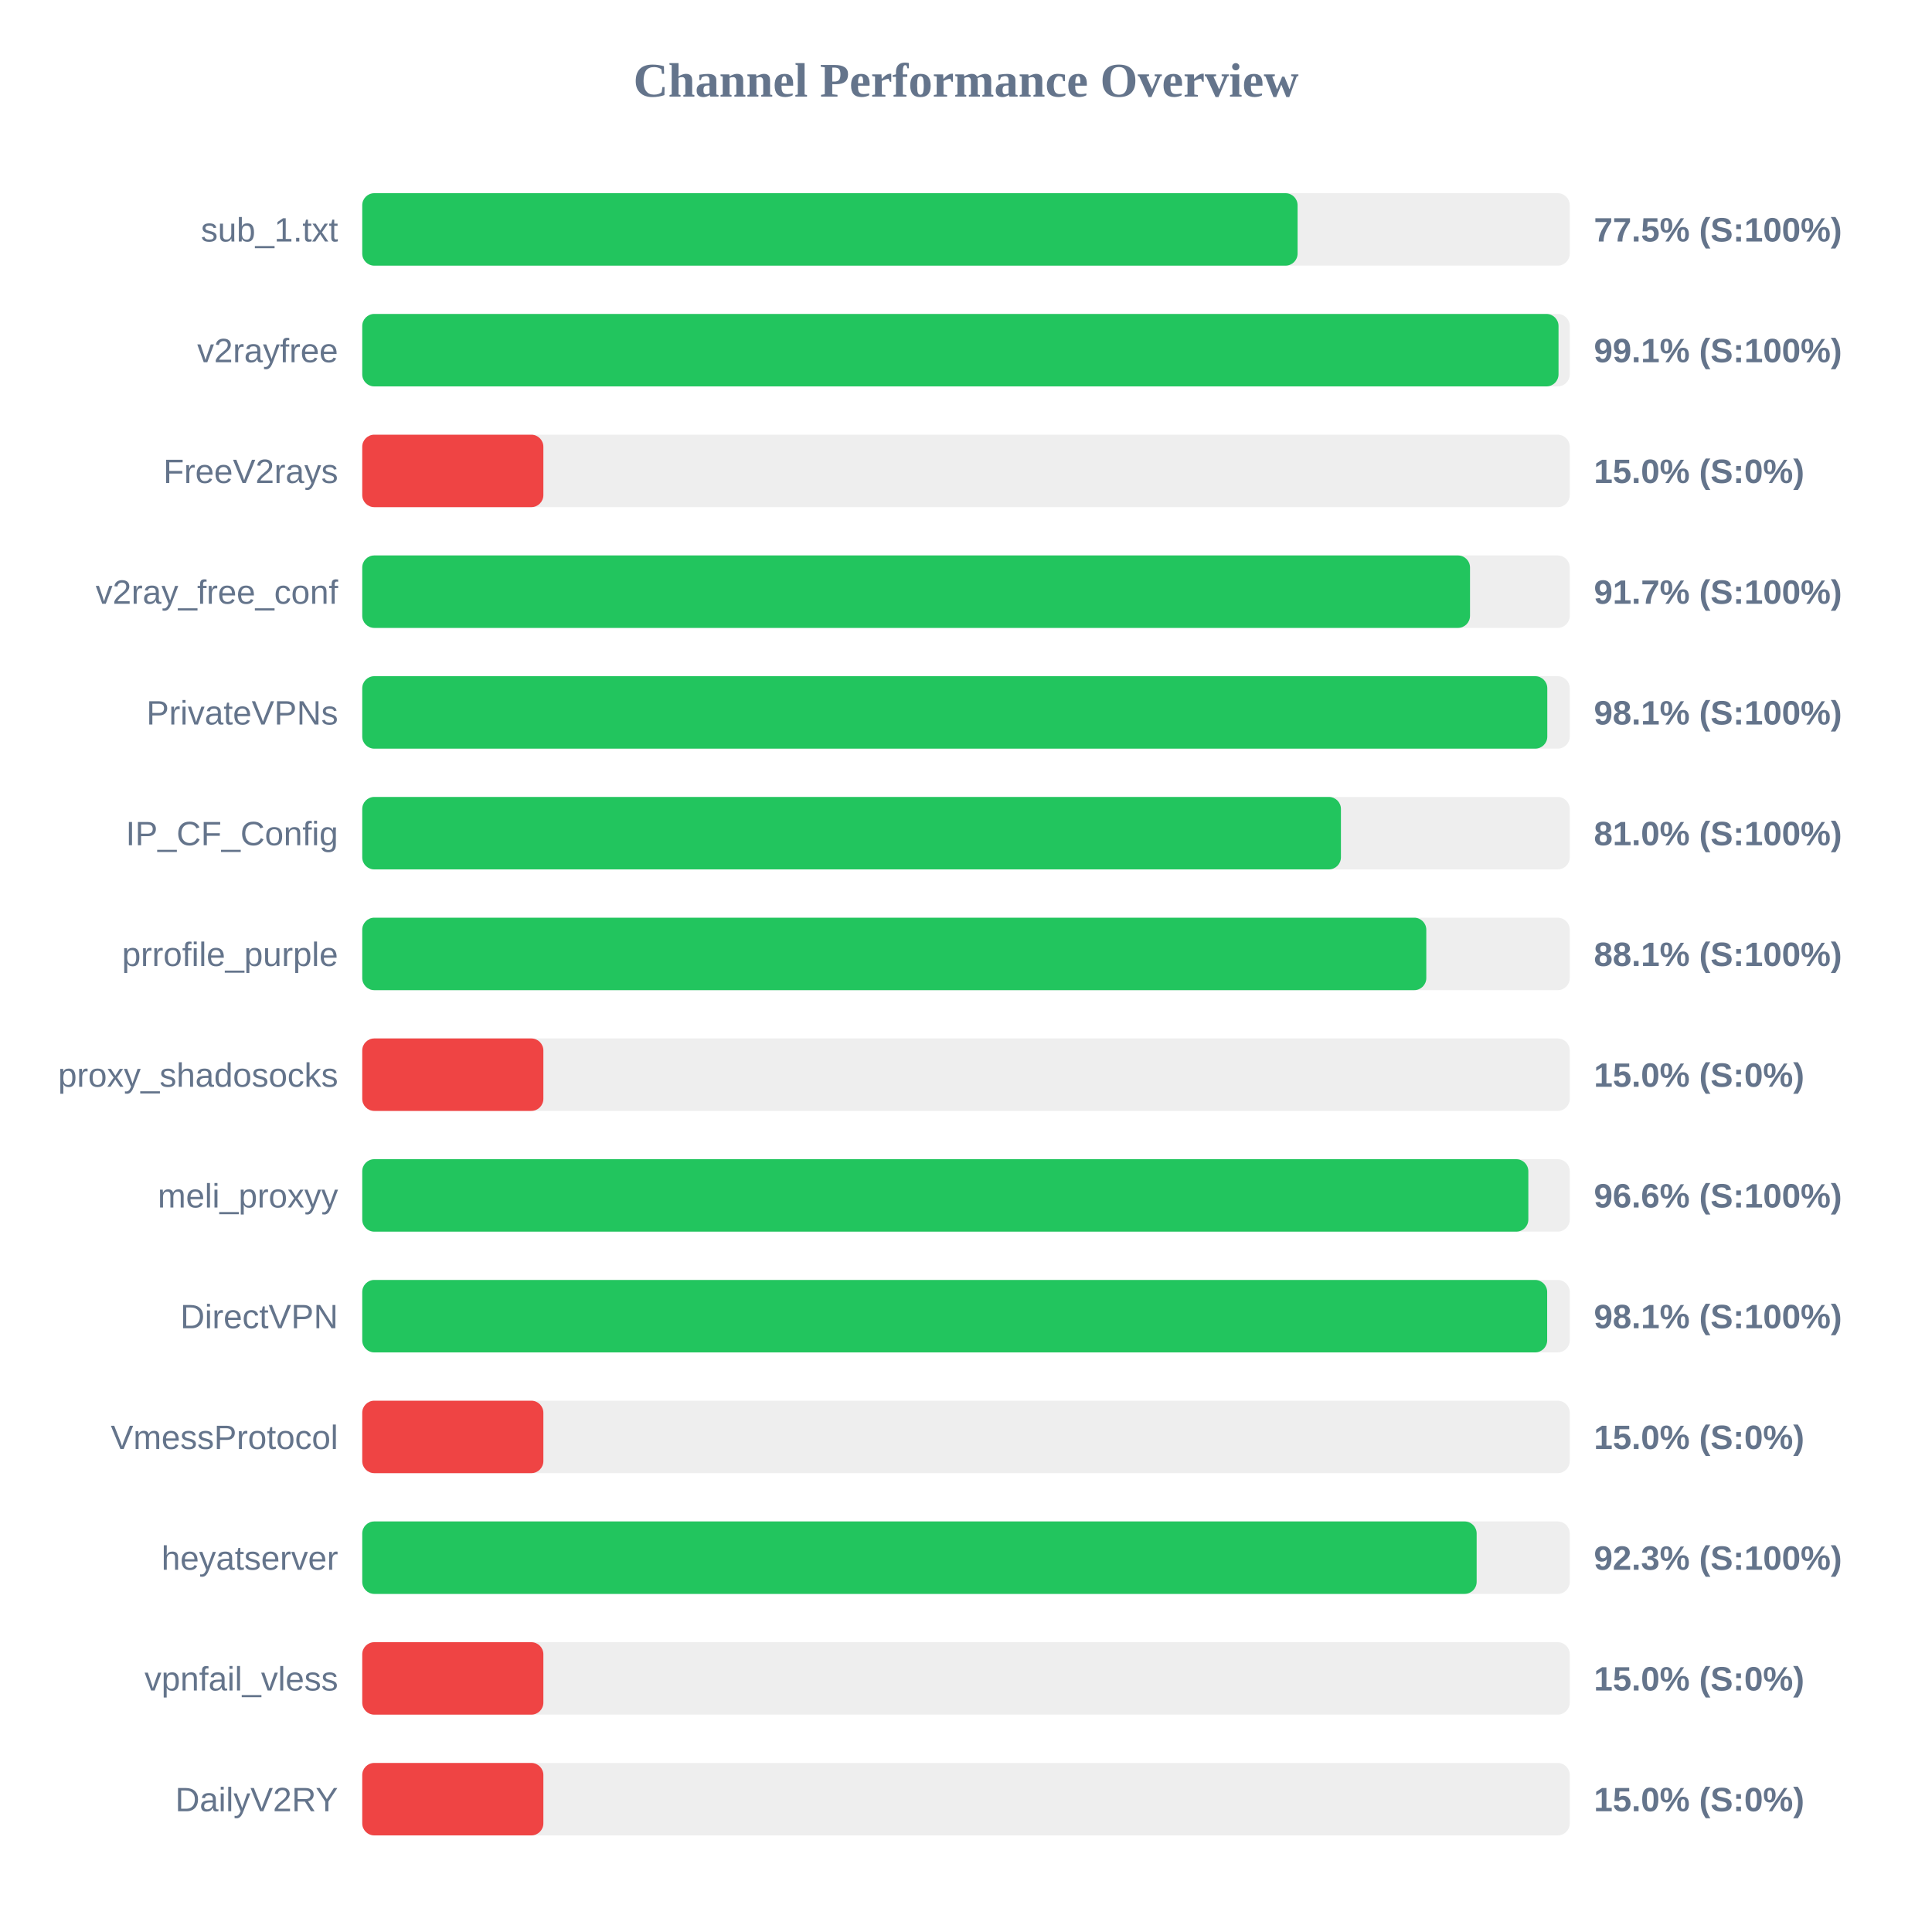
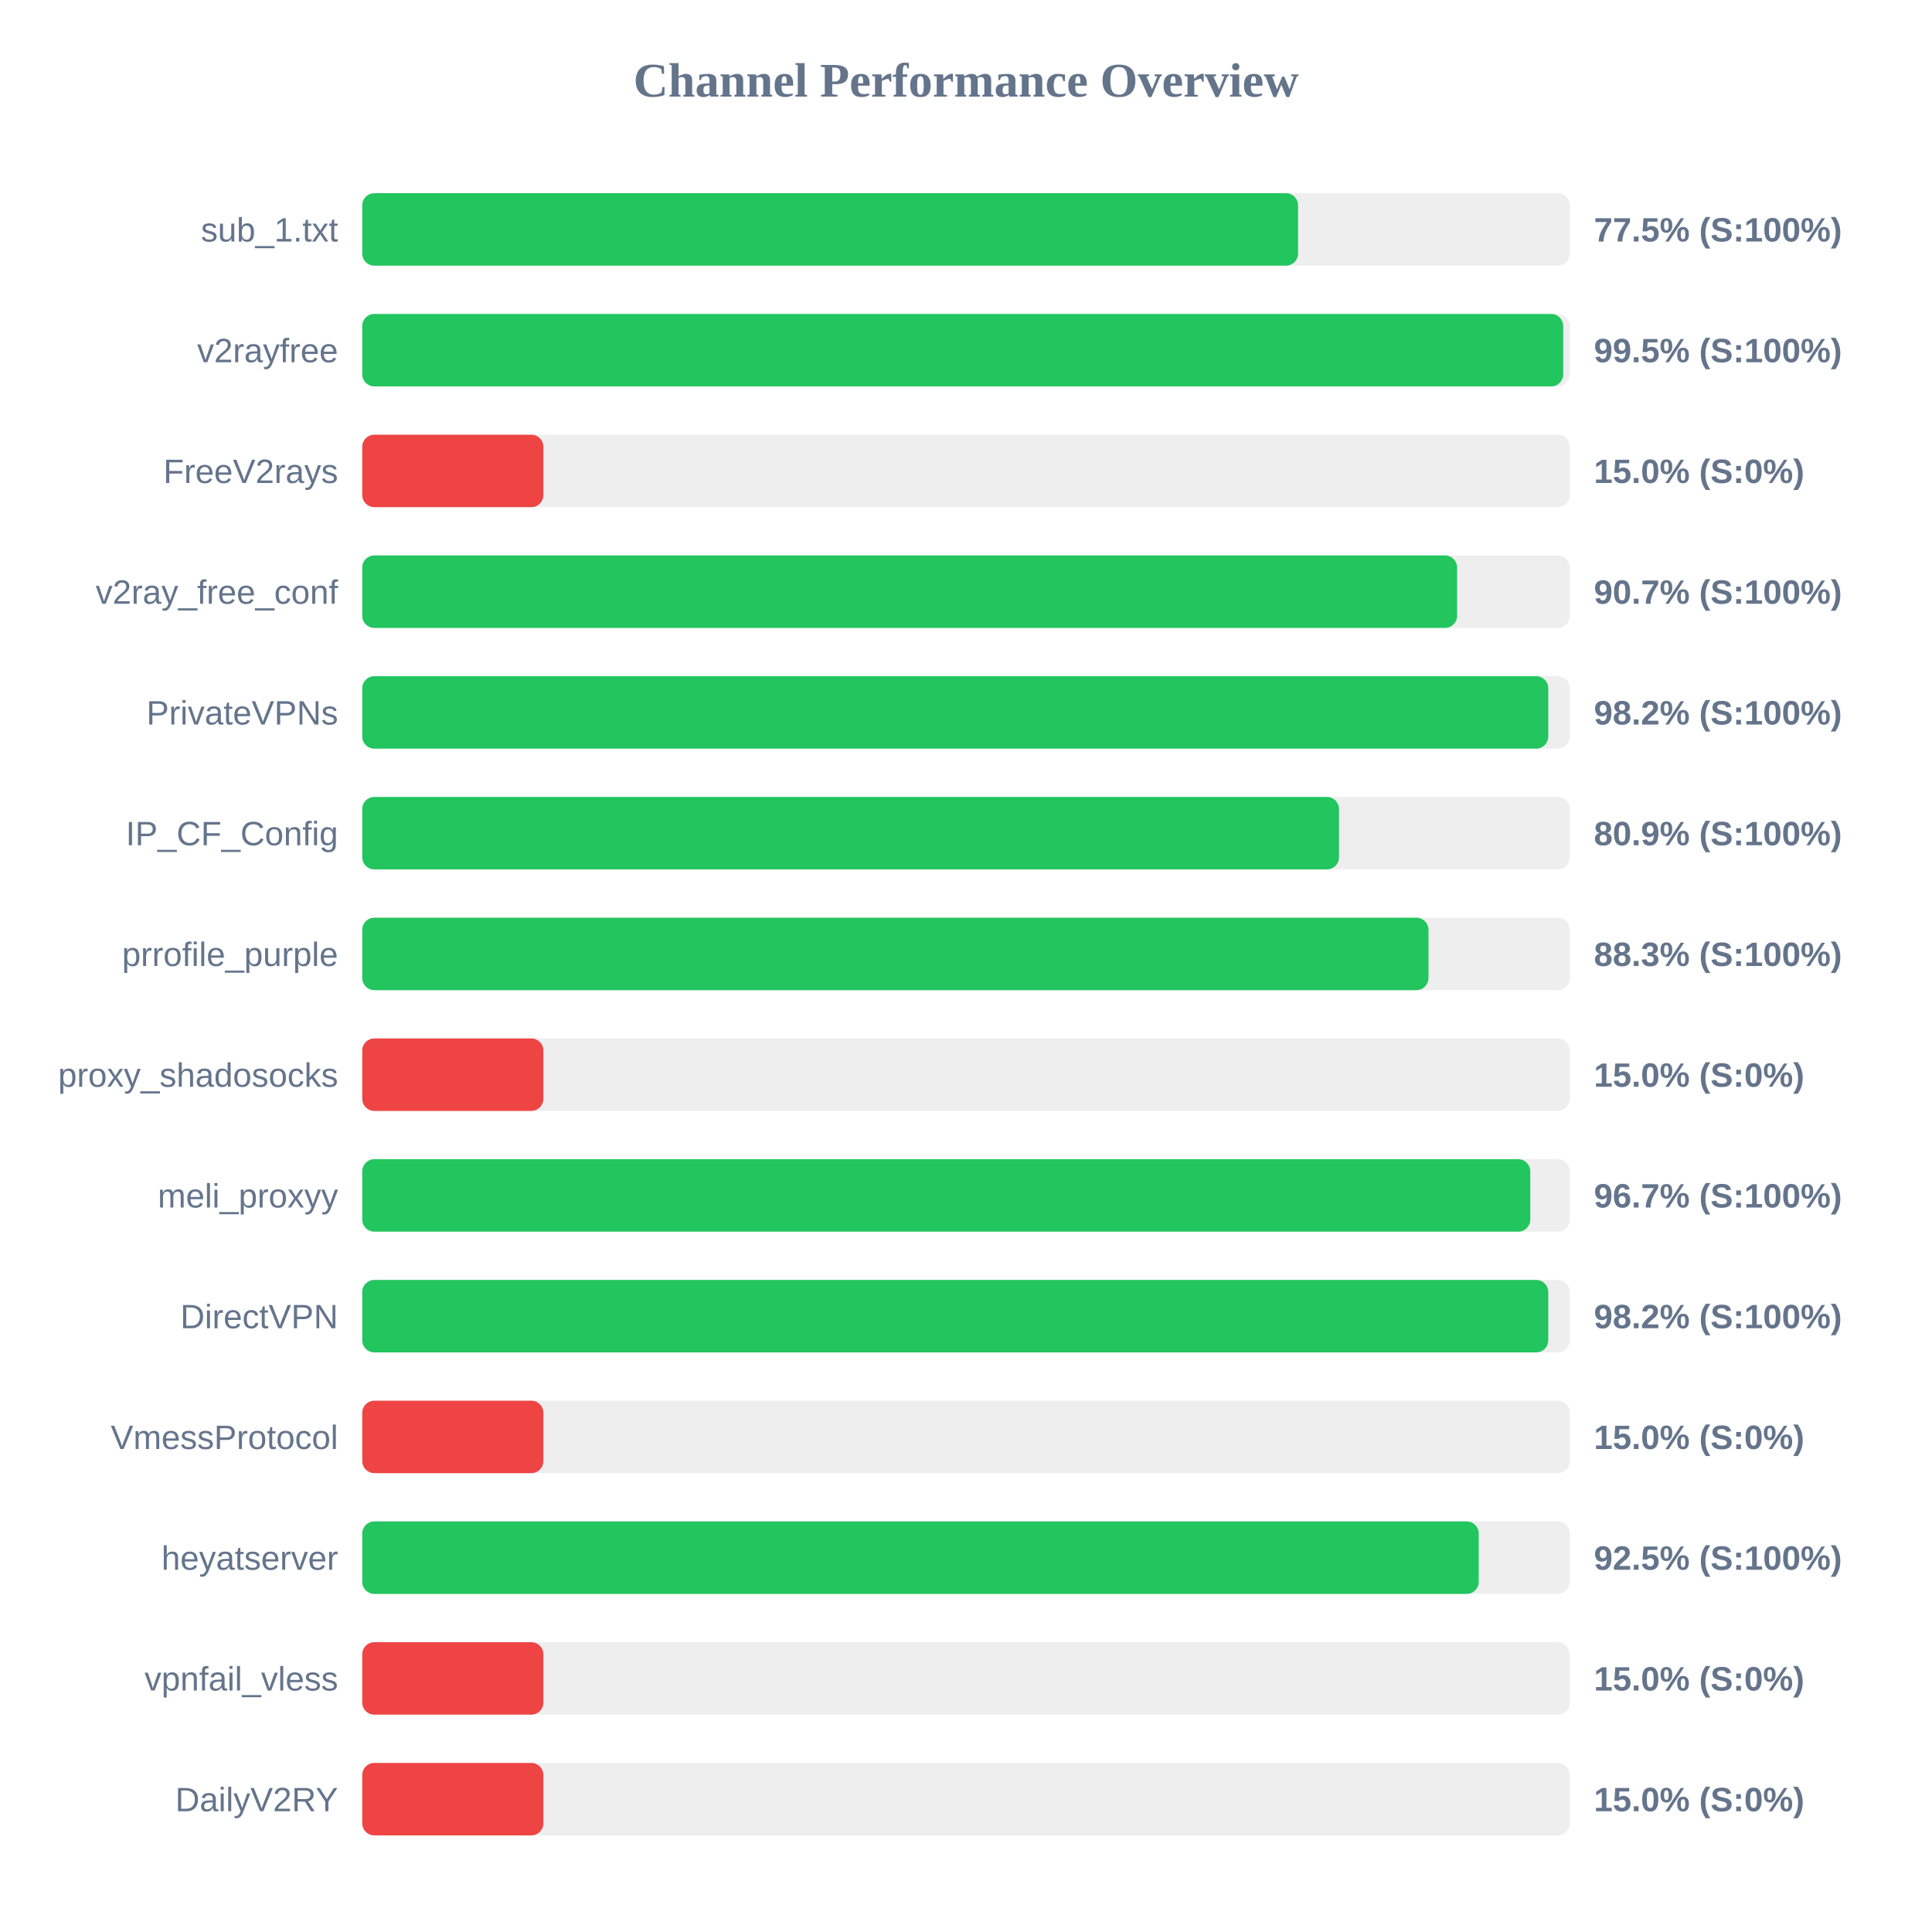
<svg xmlns="http://www.w3.org/2000/svg" width="800" height="800" version="1.1">
  <style>
        .row { font: 14px Arial; fill: #64748b; }
        .score { font: bold 14px Arial; fill: #64748b; }
    </style>
  <text x="400" y="40" text-anchor="middle" font-size="20px" font-weight="bold" fill="#64748b">Channel Performance Overview</text>
  <rect x="150" y="80" width="500" height="30" fill="#eee" rx="5" />
-   <rect x="150" y="80" width="387.3" height="30" fill="#22c55e" rx="5" />
+   <rect x="150" y="80" width="387.5" height="30" fill="#22c55e" rx="5" />
  <text x="140" y="100" text-anchor="end" class="row">sub_1.txt</text>
  <text x="660" y="100" text-anchor="start" class="score">77.5% (S:100%)</text>
  <rect x="150" y="130" width="500" height="30" fill="#eee" rx="5" />
-   <rect x="150" y="130" width="495.35" height="30" fill="#22c55e" rx="5" />
+   <rect x="150" y="130" width="497.3" height="30" fill="#22c55e" rx="5" />
  <text x="140" y="150" text-anchor="end" class="row">v2rayfree</text>
-   <text x="660" y="150" text-anchor="start" class="score">99.1% (S:100%)</text>
+   <text x="660" y="150" text-anchor="start" class="score">99.5% (S:100%)</text>
  <rect x="150" y="180" width="500" height="30" fill="#eee" rx="5" />
  <rect x="150" y="180" width="75.0" height="30" fill="#ef4444" rx="5" />
  <text x="140" y="200" text-anchor="end" class="row">FreeV2rays</text>
  <text x="660" y="200" text-anchor="start" class="score">15.0% (S:0%)</text>
  <rect x="150" y="230" width="500" height="30" fill="#eee" rx="5" />
-   <rect x="150" y="230" width="458.7" height="30" fill="#22c55e" rx="5" />
+   <rect x="150" y="230" width="453.35" height="30" fill="#22c55e" rx="5" />
  <text x="140" y="250" text-anchor="end" class="row">v2ray_free_conf</text>
-   <text x="660" y="250" text-anchor="start" class="score">91.7% (S:100%)</text>
+   <text x="660" y="250" text-anchor="start" class="score">90.7% (S:100%)</text>
  <rect x="150" y="280" width="500" height="30" fill="#eee" rx="5" />
-   <rect x="150" y="280" width="490.7" height="30" fill="#22c55e" rx="5" />
+   <rect x="150" y="280" width="491.1" height="30" fill="#22c55e" rx="5" />
  <text x="140" y="300" text-anchor="end" class="row">PrivateVPNs</text>
-   <text x="660" y="300" text-anchor="start" class="score">98.1% (S:100%)</text>
+   <text x="660" y="300" text-anchor="start" class="score">98.2% (S:100%)</text>
  <rect x="150" y="330" width="500" height="30" fill="#eee" rx="5" />
-   <rect x="150" y="330" width="405.25" height="30" fill="#22c55e" rx="5" />
+   <rect x="150" y="330" width="404.45" height="30" fill="#22c55e" rx="5" />
  <text x="140" y="350" text-anchor="end" class="row">IP_CF_Config</text>
-   <text x="660" y="350" text-anchor="start" class="score">81.0% (S:100%)</text>
+   <text x="660" y="350" text-anchor="start" class="score">80.9% (S:100%)</text>
  <rect x="150" y="380" width="500" height="30" fill="#eee" rx="5" />
-   <rect x="150" y="380" width="440.6" height="30" fill="#22c55e" rx="5" />
+   <rect x="150" y="380" width="441.5" height="30" fill="#22c55e" rx="5" />
  <text x="140" y="400" text-anchor="end" class="row">prrofile_purple</text>
-   <text x="660" y="400" text-anchor="start" class="score">88.1% (S:100%)</text>
+   <text x="660" y="400" text-anchor="start" class="score">88.3% (S:100%)</text>
  <rect x="150" y="430" width="500" height="30" fill="#eee" rx="5" />
  <rect x="150" y="430" width="75.0" height="30" fill="#ef4444" rx="5" />
  <text x="140" y="450" text-anchor="end" class="row">proxy_shadosocks</text>
  <text x="660" y="450" text-anchor="start" class="score">15.0% (S:0%)</text>
  <rect x="150" y="480" width="500" height="30" fill="#eee" rx="5" />
-   <rect x="150" y="480" width="482.85" height="30" fill="#22c55e" rx="5" />
+   <rect x="150" y="480" width="483.65" height="30" fill="#22c55e" rx="5" />
  <text x="140" y="500" text-anchor="end" class="row">meli_proxyy</text>
-   <text x="660" y="500" text-anchor="start" class="score">96.6% (S:100%)</text>
+   <text x="660" y="500" text-anchor="start" class="score">96.7% (S:100%)</text>
  <rect x="150" y="530" width="500" height="30" fill="#eee" rx="5" />
-   <rect x="150" y="530" width="490.65" height="30" fill="#22c55e" rx="5" />
+   <rect x="150" y="530" width="491.1" height="30" fill="#22c55e" rx="5" />
  <text x="140" y="550" text-anchor="end" class="row">DirectVPN</text>
-   <text x="660" y="550" text-anchor="start" class="score">98.1% (S:100%)</text>
+   <text x="660" y="550" text-anchor="start" class="score">98.2% (S:100%)</text>
  <rect x="150" y="580" width="500" height="30" fill="#eee" rx="5" />
  <rect x="150" y="580" width="75.0" height="30" fill="#ef4444" rx="5" />
  <text x="140" y="600" text-anchor="end" class="row">VmessProtocol</text>
  <text x="660" y="600" text-anchor="start" class="score">15.0% (S:0%)</text>
  <rect x="150" y="630" width="500" height="30" fill="#eee" rx="5" />
-   <rect x="150" y="630" width="461.45" height="30" fill="#22c55e" rx="5" />
+   <rect x="150" y="630" width="462.3" height="30" fill="#22c55e" rx="5" />
  <text x="140" y="650" text-anchor="end" class="row">heyatserver</text>
-   <text x="660" y="650" text-anchor="start" class="score">92.3% (S:100%)</text>
+   <text x="660" y="650" text-anchor="start" class="score">92.5% (S:100%)</text>
  <rect x="150" y="680" width="500" height="30" fill="#eee" rx="5" />
  <rect x="150" y="680" width="75.0" height="30" fill="#ef4444" rx="5" />
  <text x="140" y="700" text-anchor="end" class="row">vpnfail_vless</text>
  <text x="660" y="700" text-anchor="start" class="score">15.0% (S:0%)</text>
  <rect x="150" y="730" width="500" height="30" fill="#eee" rx="5" />
  <rect x="150" y="730" width="75.0" height="30" fill="#ef4444" rx="5" />
  <text x="140" y="750" text-anchor="end" class="row">DailyV2RY</text>
  <text x="660" y="750" text-anchor="start" class="score">15.0% (S:0%)</text>
</svg>
